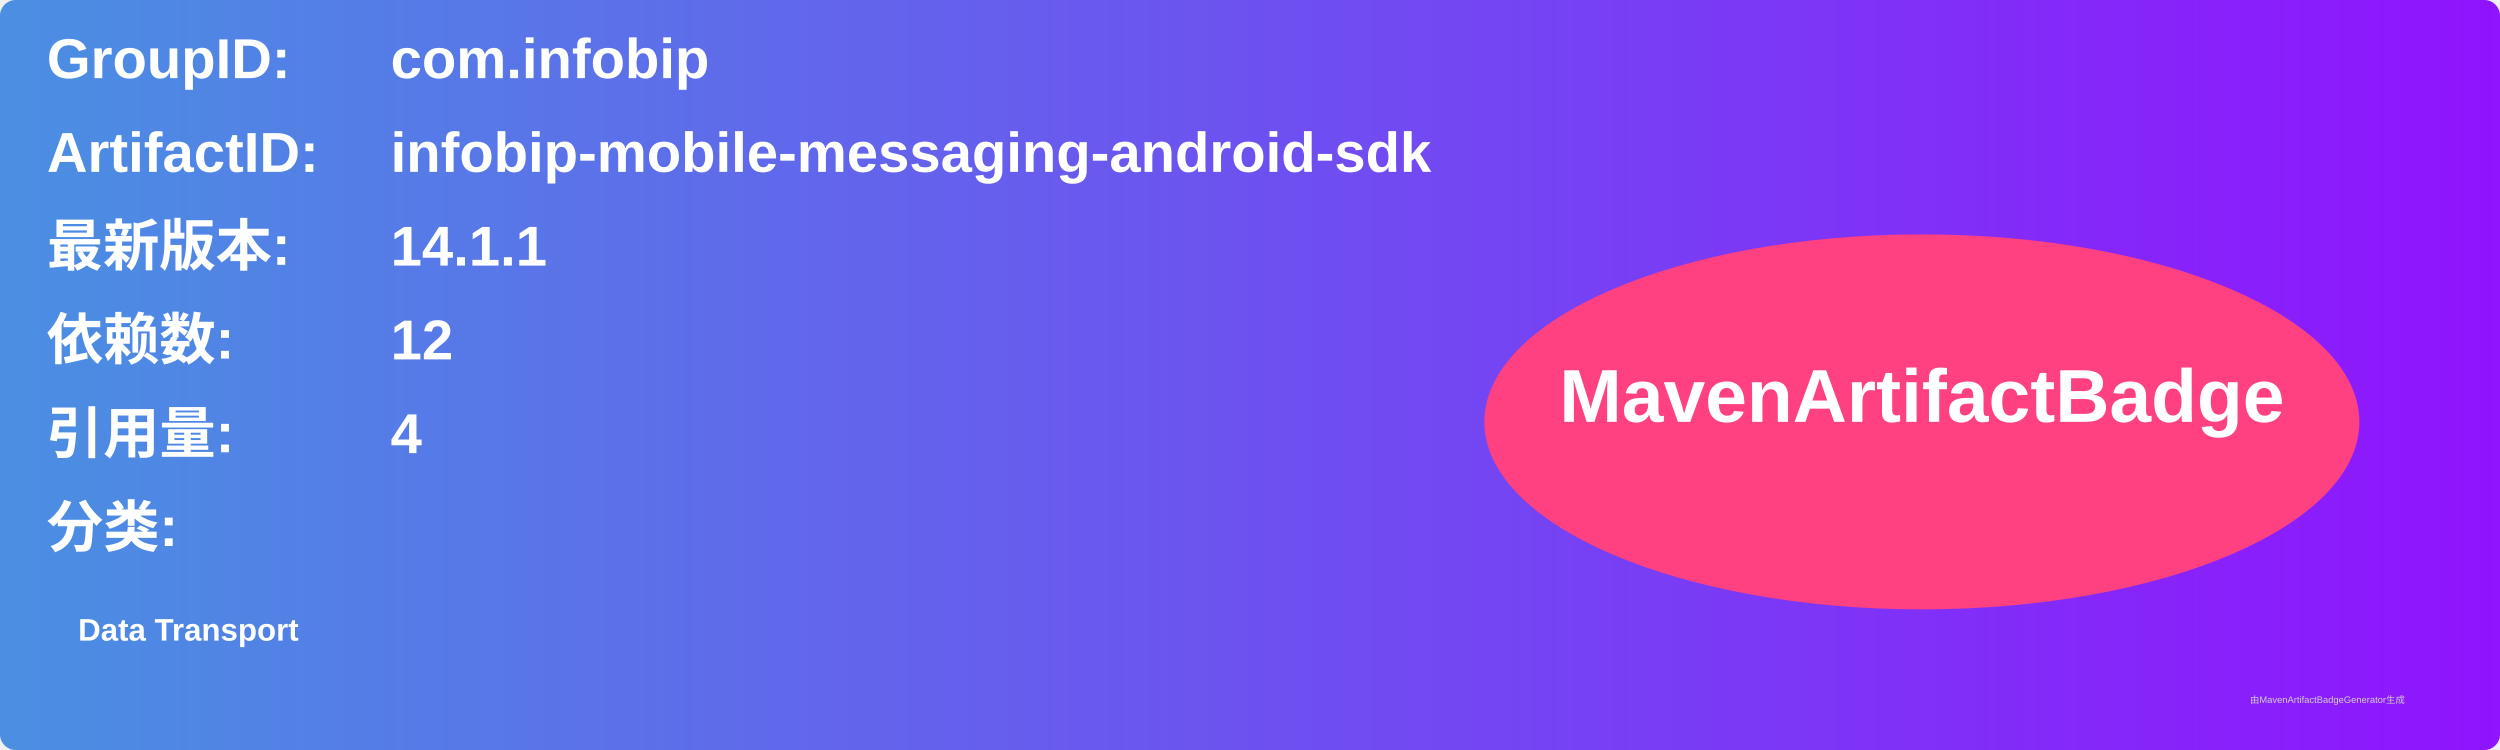
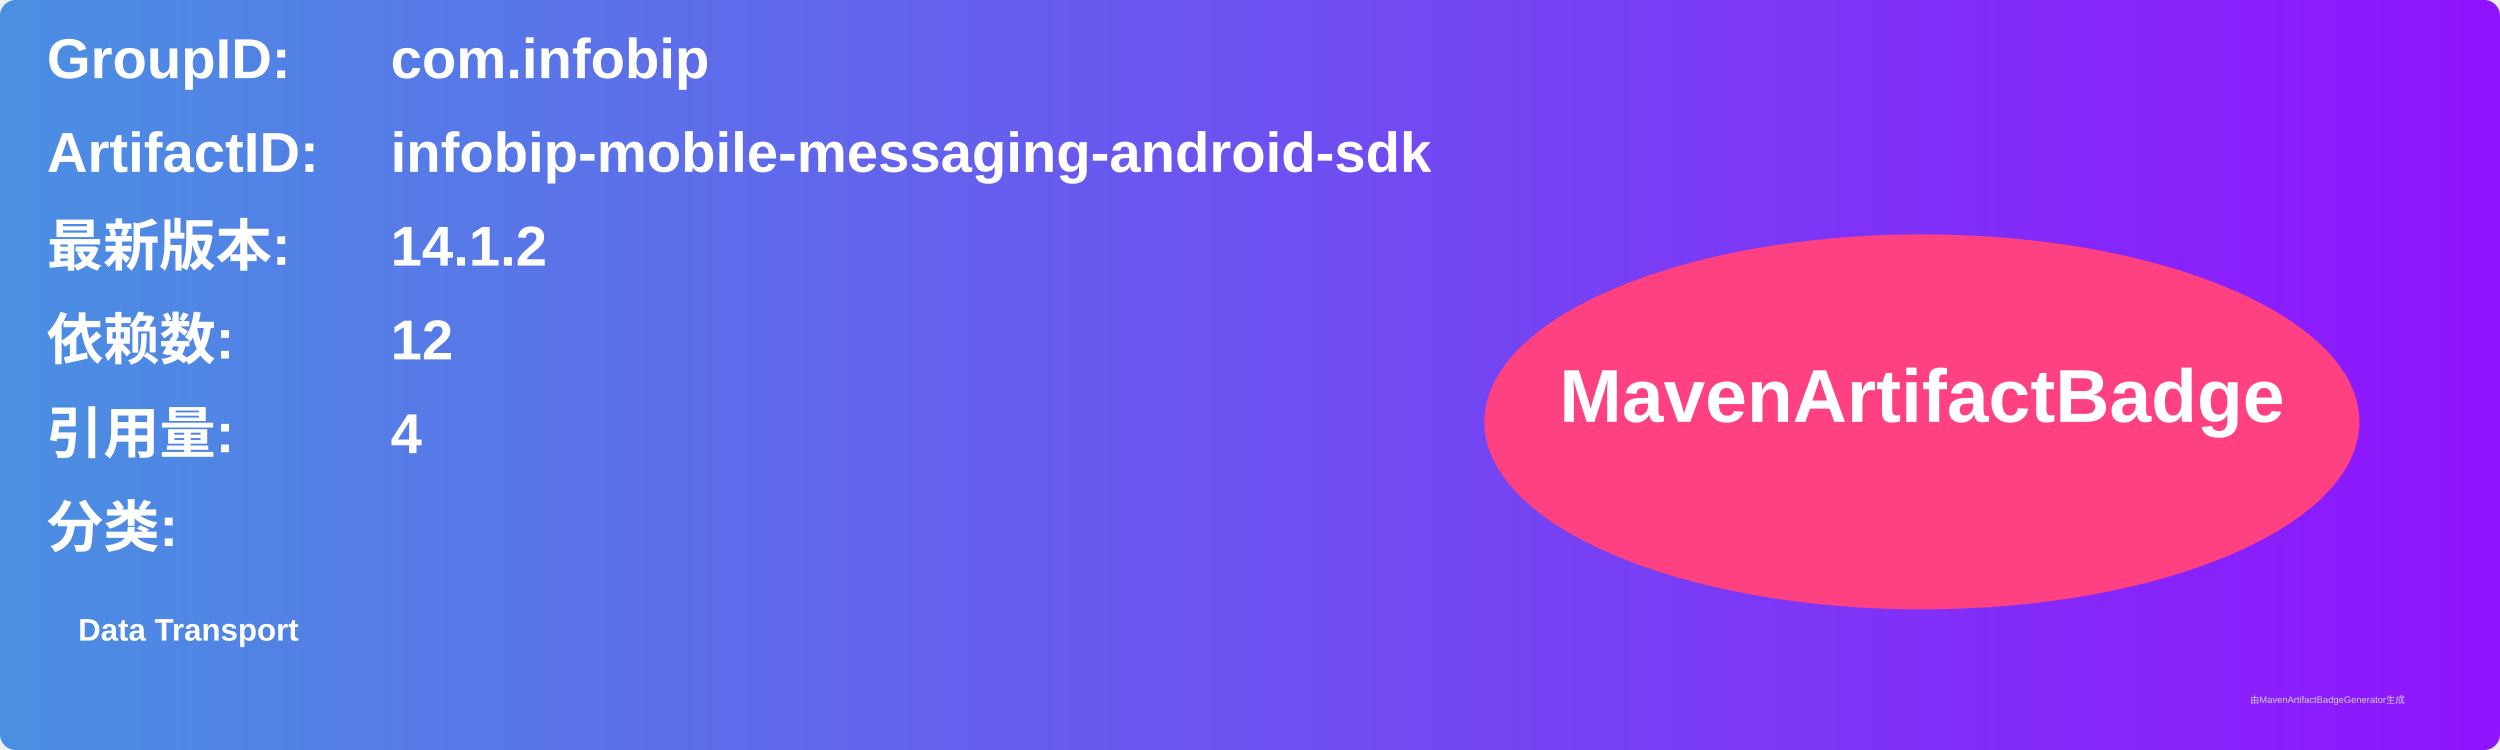
<svg xmlns="http://www.w3.org/2000/svg" width="800" height="240" viewBox="0 0 800 240">
  <linearGradient id="grad" x1="0%" y1="0%" x2="100%" y2="0%">
    <stop offset="0%" stop-color="#4a90e2" />
    <stop offset="100%" stop-color="#9013fe" />
  </linearGradient>
  <rect width="100%" height="100%" rx="5" ry="5" fill="url(#grad)" />
  <g transform="translate(15, 15)">
    <text x="0" y="10" font-family="Arial" font-size="18" fill="white" font-weight="bold" width="260">GroupID:</text>
    <text x="110" y="10" font-family="Arial" font-size="18" fill="white" font-weight="bold" width="460">com.infobip</text>
    <text x="0" y="40" font-family="Arial" font-size="18" fill="white" font-weight="bold" width="260">ArtifactID:</text>
    <text x="110" y="40" font-family="Arial" font-size="18" fill="white" font-weight="bold" width="460">infobip-mobile-messaging-android-sdk</text>
    <text x="0" y="70" font-family="Arial" font-size="18" fill="white" font-weight="bold">最新版本:</text>
    <text x="110" y="70" font-family="Arial" font-size="18" fill="white" font-weight="bold">
-       <tspan font-weight="bold">14.1.1</tspan>
+       <tspan font-weight="bold">14.1.2</tspan>
    </text>
    <text x="0" y="100" font-family="Arial" font-size="18" fill="white" font-weight="bold">依赖数: </text>
    <text x="110" y="100" font-family="Arial" font-size="18" fill="white">
      <tspan font-weight="bold">12</tspan>
    </text>
    <text x="0" y="130" font-family="Arial" font-size="18" fill="white" font-weight="bold">引用量: </text>
    <text x="110" y="130" font-family="Arial" font-size="18" fill="white">
      <tspan font-weight="bold">4</tspan>
    </text>
    <text x="0" y="160" font-family="Arial" font-size="18" fill="white" font-weight="bold">分类:</text>
    <text x="10" y="190" font-family="Arial" font-size="10" fill="white">
      <tspan font-weight="bold">Data Transport</tspan>
    </text>
    <ellipse cx="600" cy="120" rx="140" ry="60" fill="#ff4081" />
    <text x="600" y="120" text-anchor="middle" font-family="Arial" font-size="24" fill="white" font-weight="bold">MavenArtifactBadge</text>
  </g>
  <text x="720" y="225" font-family="Arial" font-size="3" fill="#d0d0d0">由MavenArtifactBadgeGenerator生成</text>
</svg>
